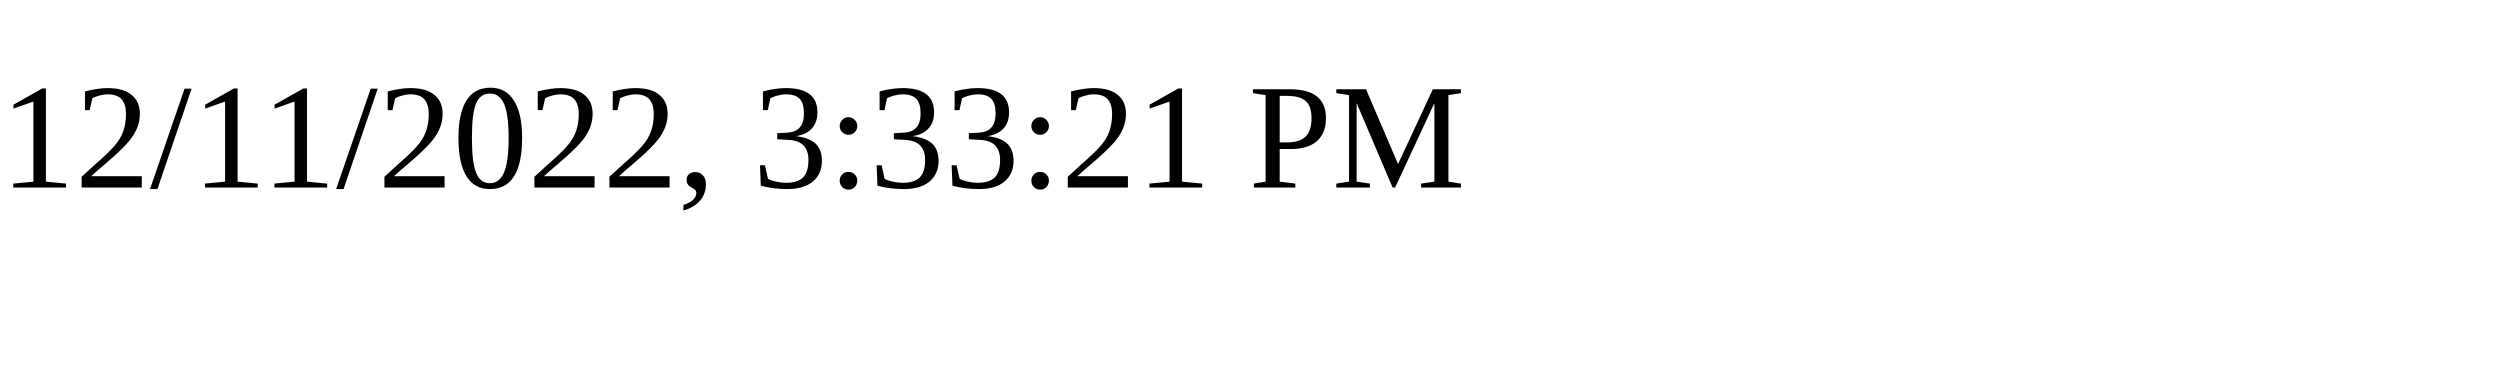
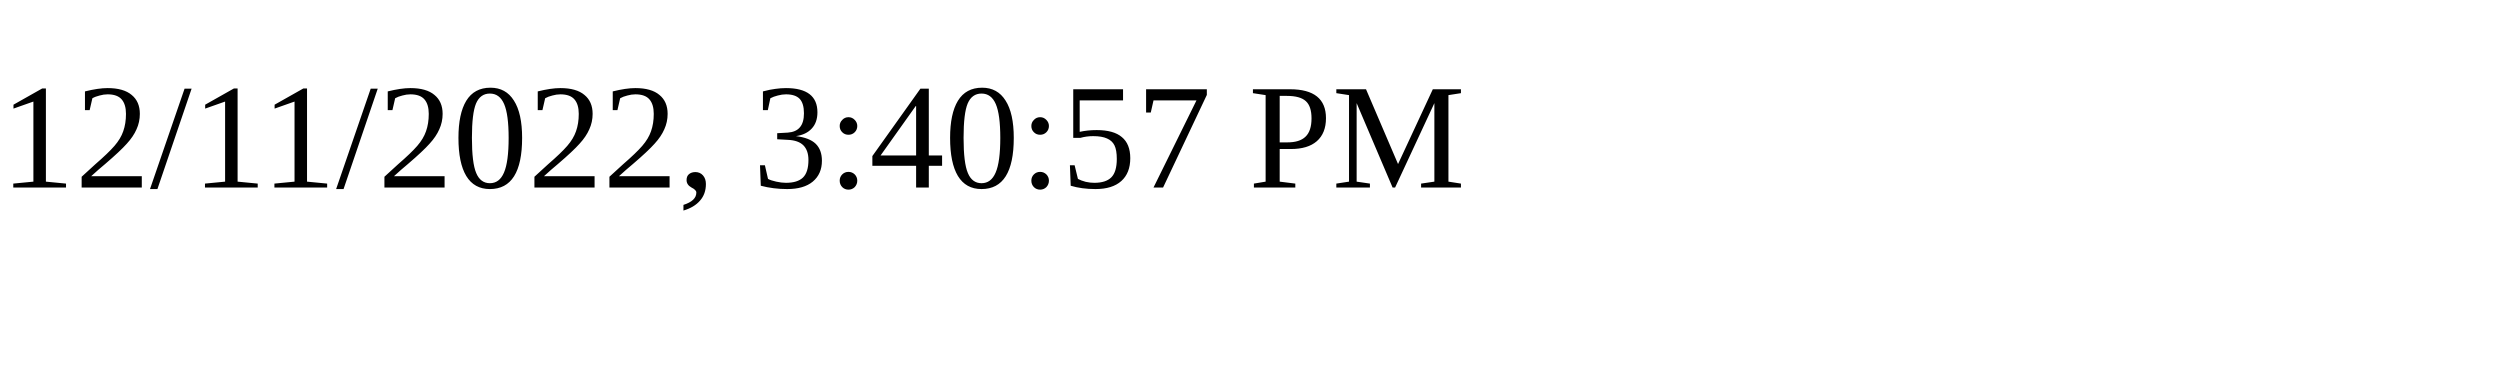
<svg xmlns="http://www.w3.org/2000/svg" height="30" width="200">
-   <text x="0" y="15">12/11/2022, 3:33:21 PM</text>
+   <text x="0" y="15">12/11/2022, 3:40:57 PM</text>
</svg>
